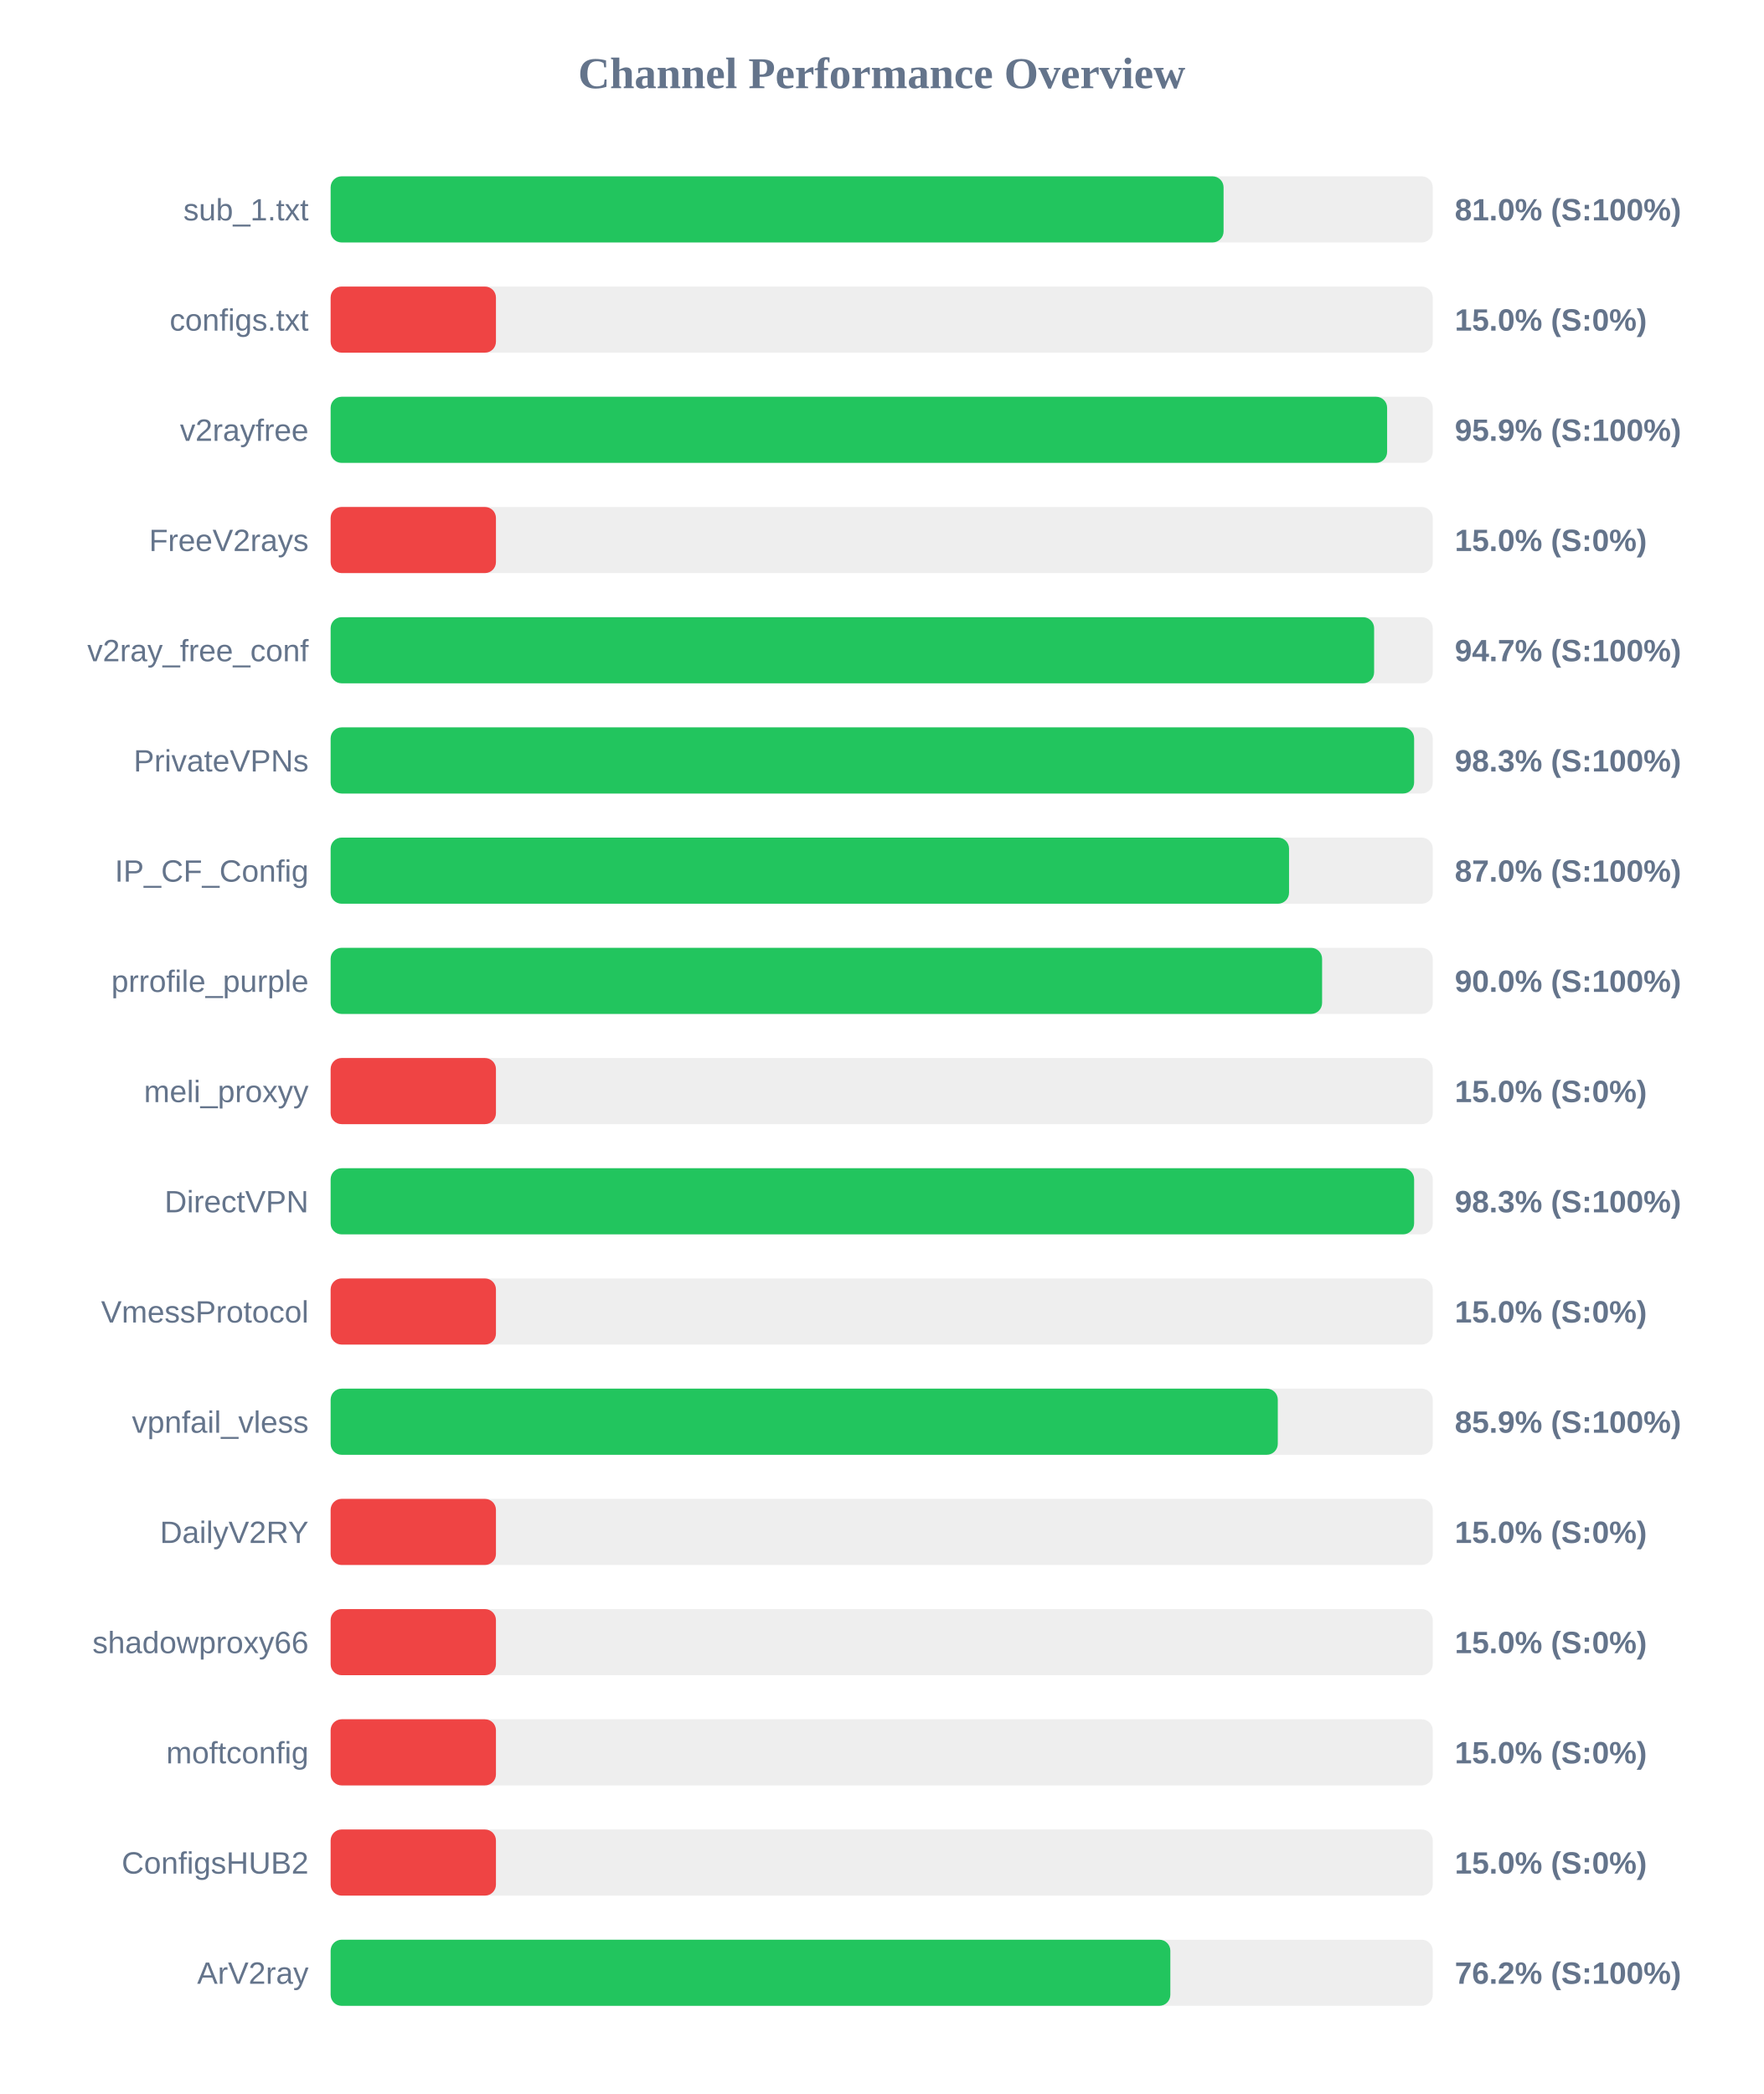
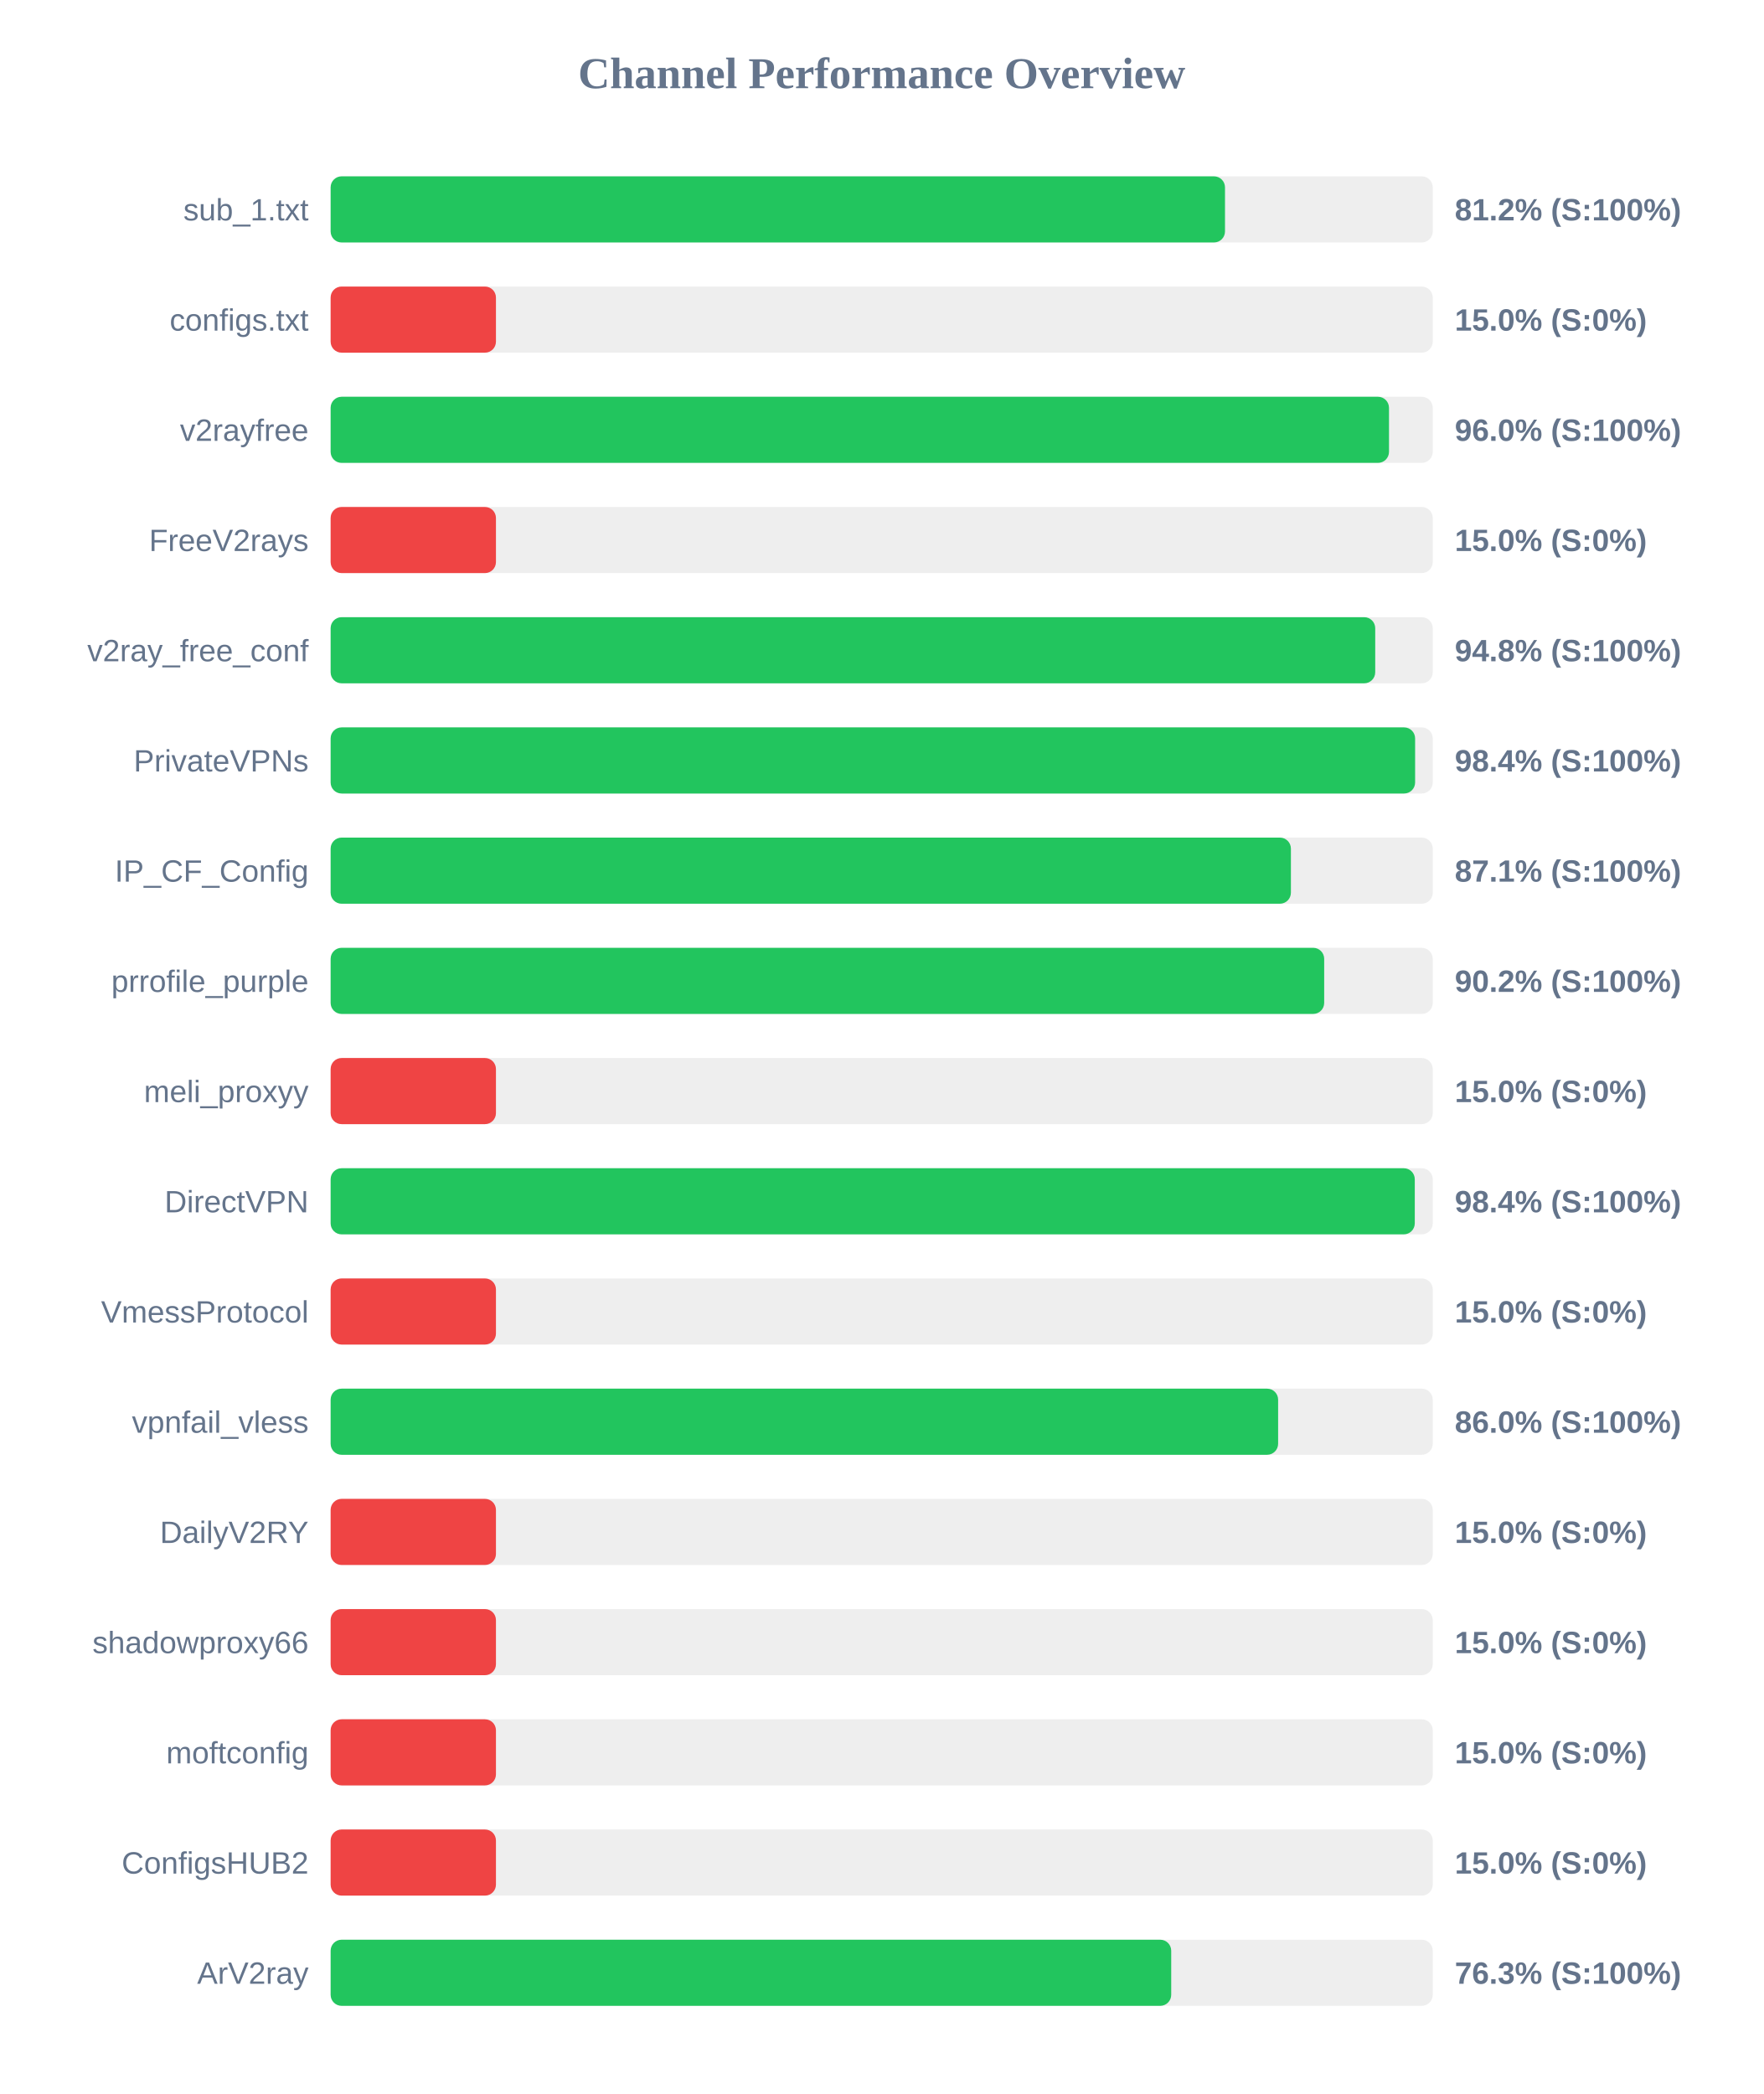
<svg xmlns="http://www.w3.org/2000/svg" width="800" height="950" version="1.1">
  <style>
        .row { font: 14px Arial; fill: #64748b; }
        .score { font: bold 14px Arial; fill: #64748b; }
    </style>
  <text x="400" y="40" text-anchor="middle" font-size="20px" font-weight="bold" fill="#64748b">Channel Performance Overview</text>
  <rect x="150" y="80" width="500" height="30" fill="#eee" rx="5" />
-   <rect x="150" y="80" width="405.1" height="30" fill="#22c55e" rx="5" />
+   <rect x="150" y="80" width="405.75" height="30" fill="#22c55e" rx="5" />
  <text x="140" y="100" text-anchor="end" class="row">sub_1.txt</text>
-   <text x="660" y="100" text-anchor="start" class="score">81.0% (S:100%)</text>
+   <text x="660" y="100" text-anchor="start" class="score">81.2% (S:100%)</text>
  <rect x="150" y="130" width="500" height="30" fill="#eee" rx="5" />
  <rect x="150" y="130" width="75.0" height="30" fill="#ef4444" rx="5" />
  <text x="140" y="150" text-anchor="end" class="row">configs.txt</text>
  <text x="660" y="150" text-anchor="start" class="score">15.0% (S:0%)</text>
  <rect x="150" y="180" width="500" height="30" fill="#eee" rx="5" />
-   <rect x="150" y="180" width="479.3" height="30" fill="#22c55e" rx="5" />
+   <rect x="150" y="180" width="480.15" height="30" fill="#22c55e" rx="5" />
  <text x="140" y="200" text-anchor="end" class="row">v2rayfree</text>
-   <text x="660" y="200" text-anchor="start" class="score">95.9% (S:100%)</text>
+   <text x="660" y="200" text-anchor="start" class="score">96.0% (S:100%)</text>
  <rect x="150" y="230" width="500" height="30" fill="#eee" rx="5" />
  <rect x="150" y="230" width="75.0" height="30" fill="#ef4444" rx="5" />
  <text x="140" y="250" text-anchor="end" class="row">FreeV2rays</text>
  <text x="660" y="250" text-anchor="start" class="score">15.0% (S:0%)</text>
  <rect x="150" y="280" width="500" height="30" fill="#eee" rx="5" />
-   <rect x="150" y="280" width="473.4" height="30" fill="#22c55e" rx="5" />
+   <rect x="150" y="280" width="473.9" height="30" fill="#22c55e" rx="5" />
  <text x="140" y="300" text-anchor="end" class="row">v2ray_free_conf</text>
-   <text x="660" y="300" text-anchor="start" class="score">94.7% (S:100%)</text>
+   <text x="660" y="300" text-anchor="start" class="score">94.8% (S:100%)</text>
  <rect x="150" y="330" width="500" height="30" fill="#eee" rx="5" />
-   <rect x="150" y="330" width="491.55" height="30" fill="#22c55e" rx="5" />
+   <rect x="150" y="330" width="492.0" height="30" fill="#22c55e" rx="5" />
  <text x="140" y="350" text-anchor="end" class="row">PrivateVPNs</text>
-   <text x="660" y="350" text-anchor="start" class="score">98.3% (S:100%)</text>
+   <text x="660" y="350" text-anchor="start" class="score">98.4% (S:100%)</text>
  <rect x="150" y="380" width="500" height="30" fill="#eee" rx="5" />
-   <rect x="150" y="380" width="434.8" height="30" fill="#22c55e" rx="5" />
+   <rect x="150" y="380" width="435.65" height="30" fill="#22c55e" rx="5" />
  <text x="140" y="400" text-anchor="end" class="row">IP_CF_Config</text>
-   <text x="660" y="400" text-anchor="start" class="score">87.0% (S:100%)</text>
+   <text x="660" y="400" text-anchor="start" class="score">87.1% (S:100%)</text>
  <rect x="150" y="430" width="500" height="30" fill="#eee" rx="5" />
-   <rect x="150" y="430" width="449.8" height="30" fill="#22c55e" rx="5" />
+   <rect x="150" y="430" width="450.75" height="30" fill="#22c55e" rx="5" />
  <text x="140" y="450" text-anchor="end" class="row">prrofile_purple</text>
-   <text x="660" y="450" text-anchor="start" class="score">90.0% (S:100%)</text>
+   <text x="660" y="450" text-anchor="start" class="score">90.2% (S:100%)</text>
  <rect x="150" y="480" width="500" height="30" fill="#eee" rx="5" />
  <rect x="150" y="480" width="75.0" height="30" fill="#ef4444" rx="5" />
  <text x="140" y="500" text-anchor="end" class="row">meli_proxyy</text>
  <text x="660" y="500" text-anchor="start" class="score">15.0% (S:0%)</text>
  <rect x="150" y="530" width="500" height="30" fill="#eee" rx="5" />
-   <rect x="150" y="530" width="491.55" height="30" fill="#22c55e" rx="5" />
+   <rect x="150" y="530" width="491.85" height="30" fill="#22c55e" rx="5" />
  <text x="140" y="550" text-anchor="end" class="row">DirectVPN</text>
-   <text x="660" y="550" text-anchor="start" class="score">98.3% (S:100%)</text>
+   <text x="660" y="550" text-anchor="start" class="score">98.4% (S:100%)</text>
  <rect x="150" y="580" width="500" height="30" fill="#eee" rx="5" />
  <rect x="150" y="580" width="75.0" height="30" fill="#ef4444" rx="5" />
  <text x="140" y="600" text-anchor="end" class="row">VmessProtocol</text>
  <text x="660" y="600" text-anchor="start" class="score">15.0% (S:0%)</text>
  <rect x="150" y="630" width="500" height="30" fill="#eee" rx="5" />
-   <rect x="150" y="630" width="429.7" height="30" fill="#22c55e" rx="5" />
+   <rect x="150" y="630" width="429.85" height="30" fill="#22c55e" rx="5" />
  <text x="140" y="650" text-anchor="end" class="row">vpnfail_vless</text>
-   <text x="660" y="650" text-anchor="start" class="score">85.9% (S:100%)</text>
+   <text x="660" y="650" text-anchor="start" class="score">86.0% (S:100%)</text>
  <rect x="150" y="680" width="500" height="30" fill="#eee" rx="5" />
  <rect x="150" y="680" width="75.0" height="30" fill="#ef4444" rx="5" />
  <text x="140" y="700" text-anchor="end" class="row">DailyV2RY</text>
  <text x="660" y="700" text-anchor="start" class="score">15.0% (S:0%)</text>
  <rect x="150" y="730" width="500" height="30" fill="#eee" rx="5" />
  <rect x="150" y="730" width="75.0" height="30" fill="#ef4444" rx="5" />
  <text x="140" y="750" text-anchor="end" class="row">shadowproxy66</text>
  <text x="660" y="750" text-anchor="start" class="score">15.0% (S:0%)</text>
  <rect x="150" y="780" width="500" height="30" fill="#eee" rx="5" />
  <rect x="150" y="780" width="75.0" height="30" fill="#ef4444" rx="5" />
  <text x="140" y="800" text-anchor="end" class="row">moftconfig</text>
  <text x="660" y="800" text-anchor="start" class="score">15.0% (S:0%)</text>
  <rect x="150" y="830" width="500" height="30" fill="#eee" rx="5" />
  <rect x="150" y="830" width="75.0" height="30" fill="#ef4444" rx="5" />
  <text x="140" y="850" text-anchor="end" class="row">ConfigsHUB2</text>
  <text x="660" y="850" text-anchor="start" class="score">15.0% (S:0%)</text>
  <rect x="150" y="880" width="500" height="30" fill="#eee" rx="5" />
-   <rect x="150" y="880" width="380.95" height="30" fill="#22c55e" rx="5" />
+   <rect x="150" y="880" width="381.35" height="30" fill="#22c55e" rx="5" />
  <text x="140" y="900" text-anchor="end" class="row">ArV2ray</text>
-   <text x="660" y="900" text-anchor="start" class="score">76.2% (S:100%)</text>
+   <text x="660" y="900" text-anchor="start" class="score">76.3% (S:100%)</text>
</svg>
